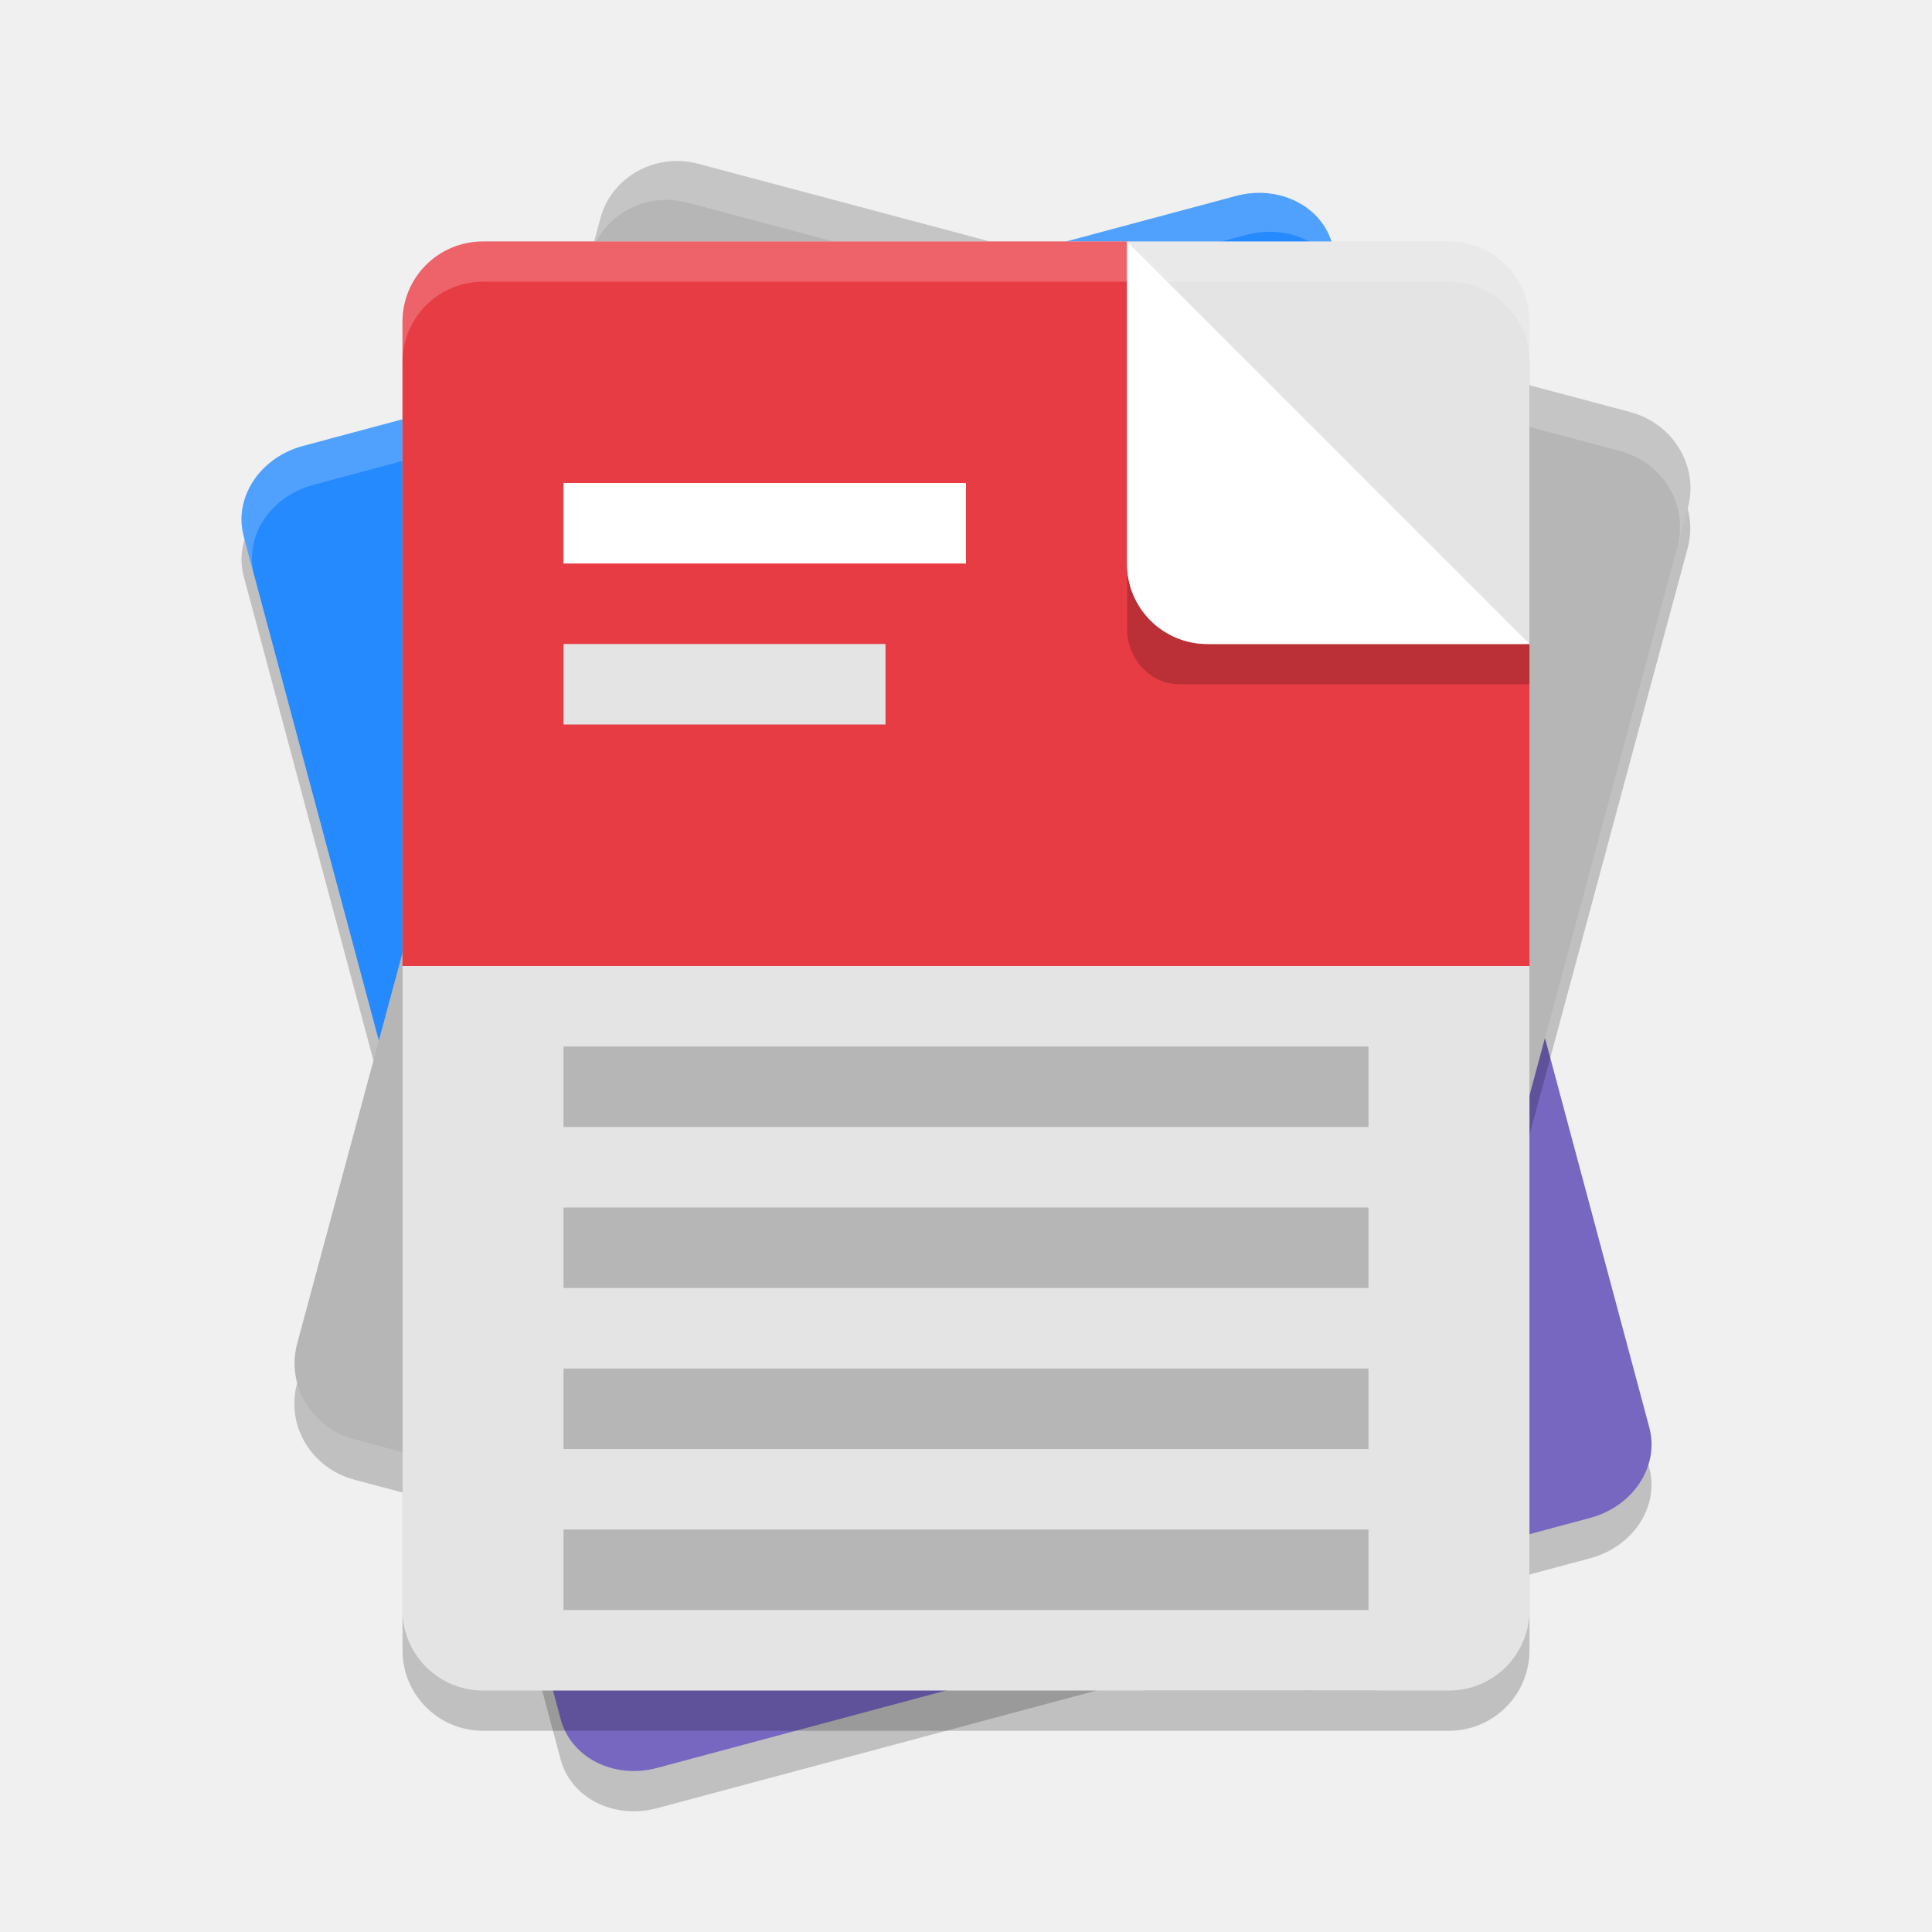
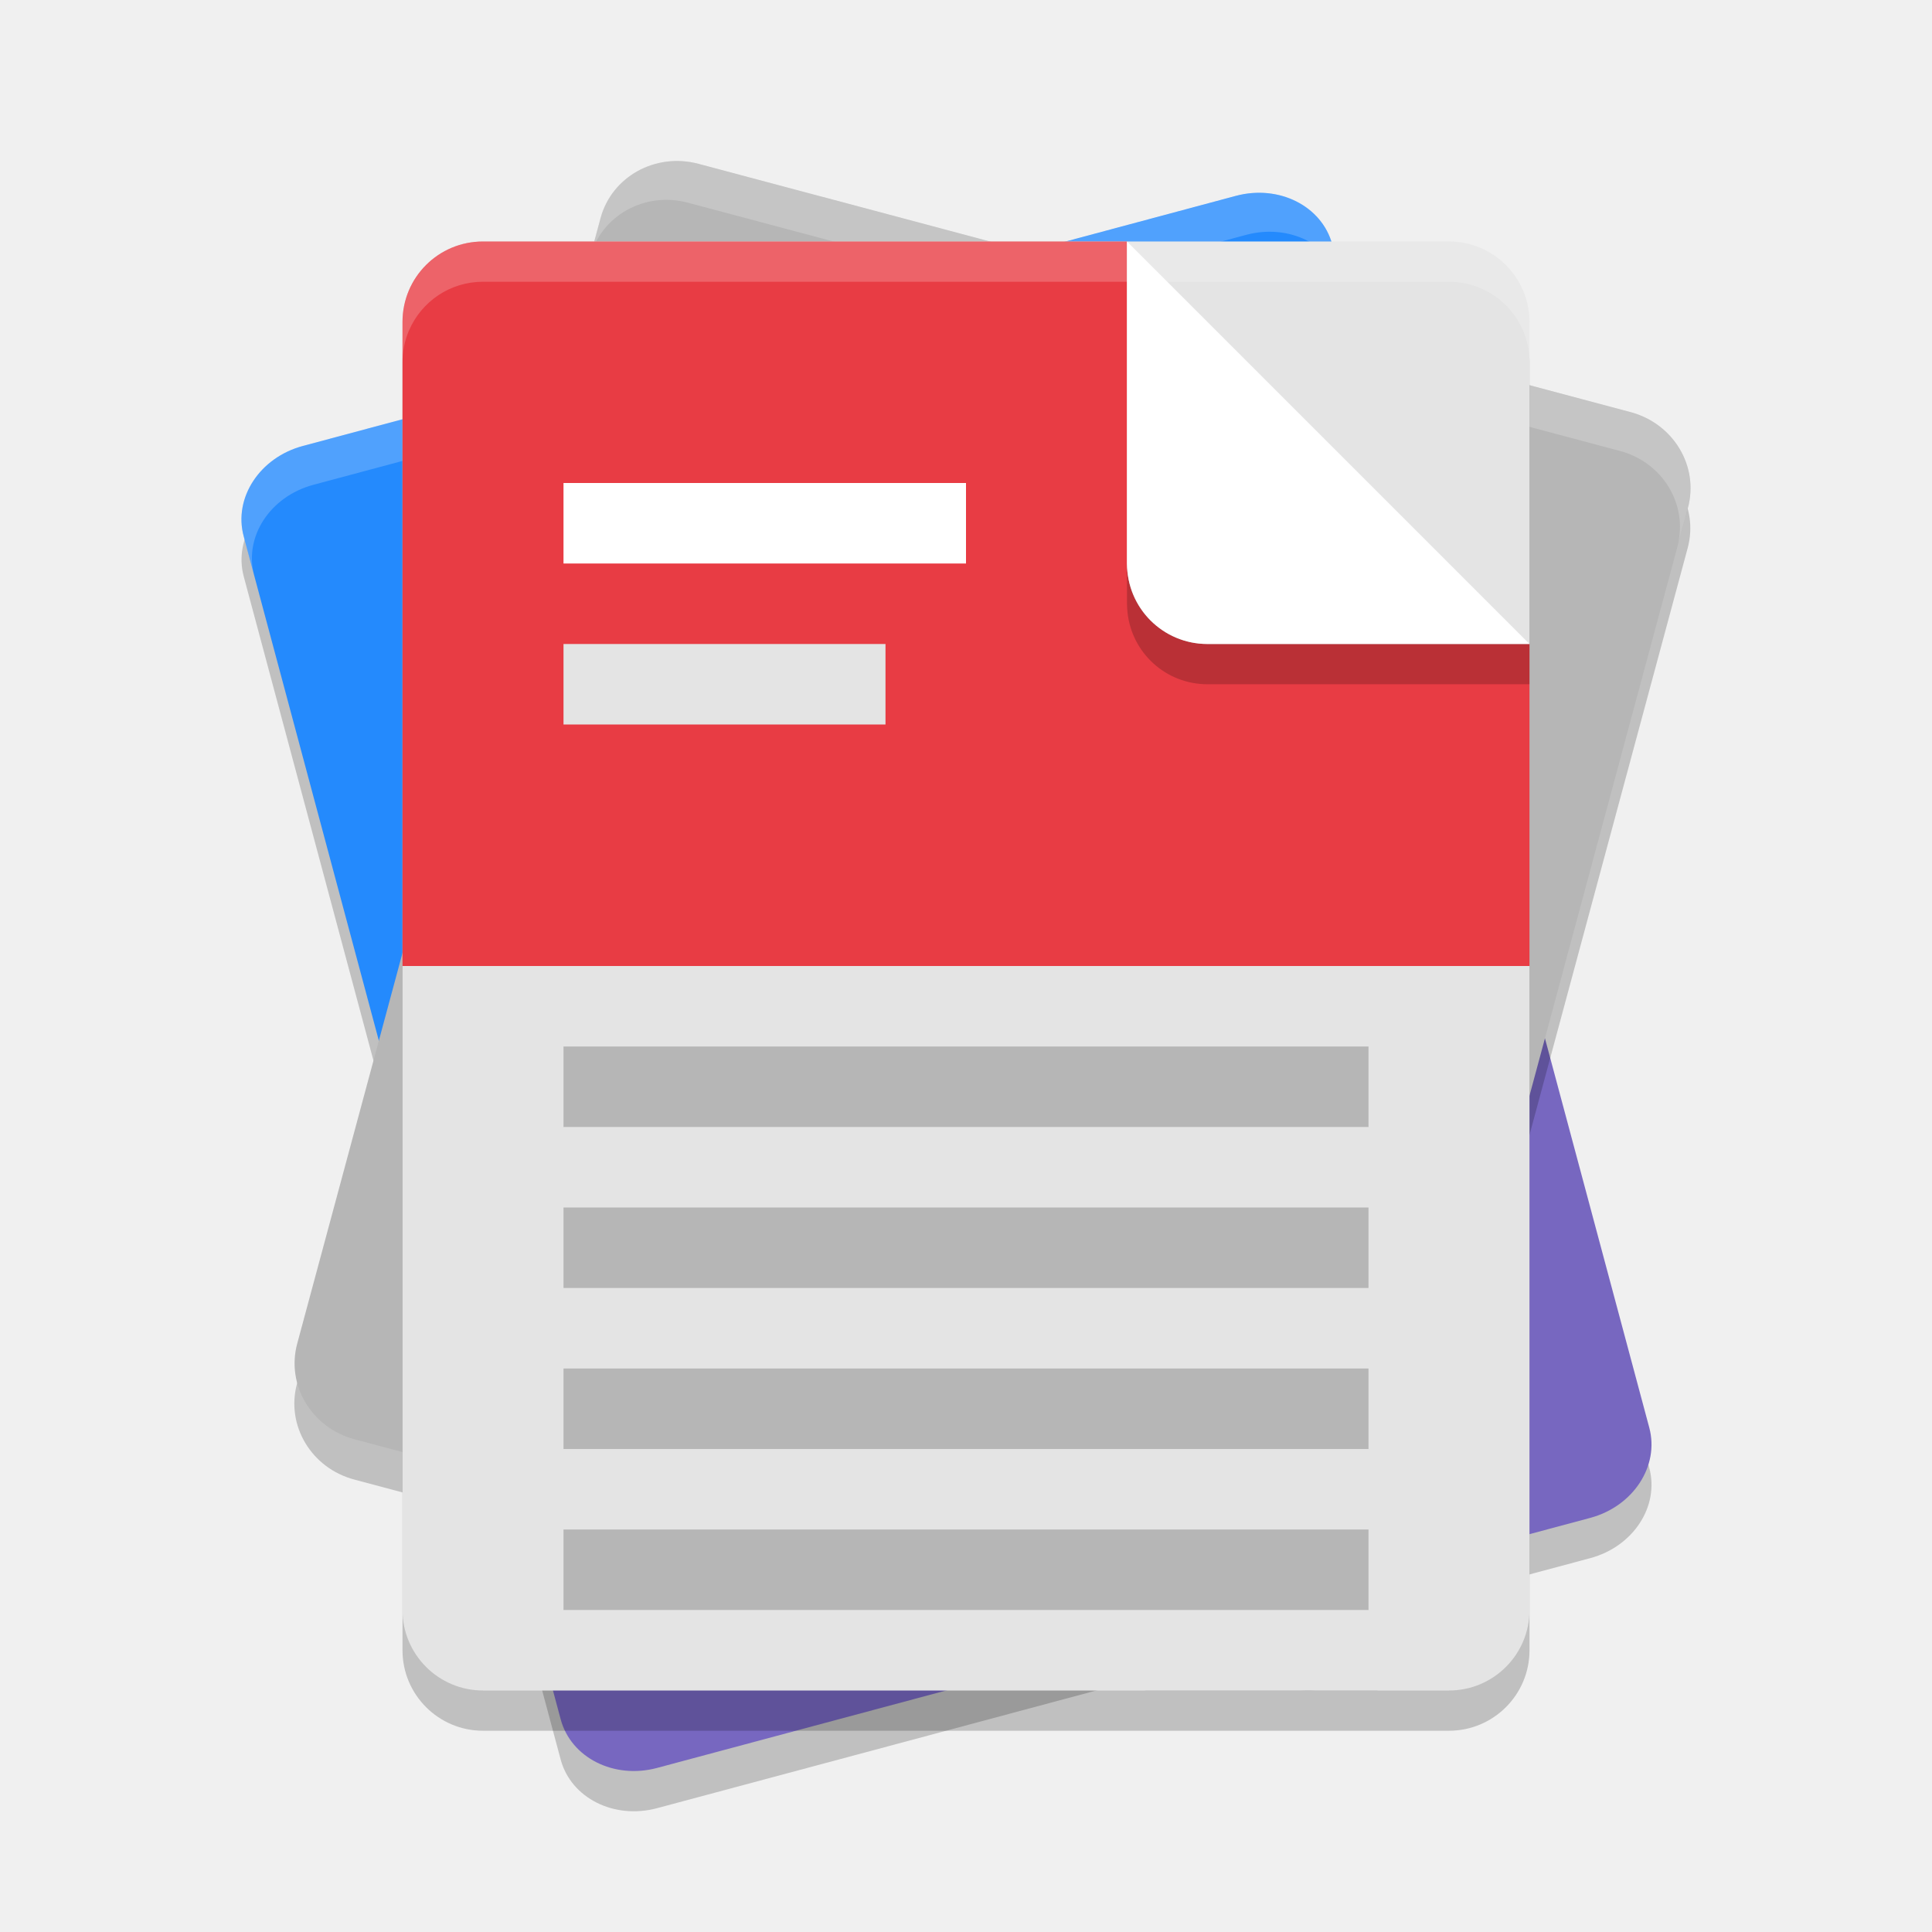
- <svg xmlns="http://www.w3.org/2000/svg" width="24" height="24" version="1.1" id="svg16">
-   <defs id="defs16" />
-   <g transform="matrix(.9999979 0 0 1.000035 .9998653 .9997632)" id="g16">
-     <g transform="translate(4.150073e-5 .1618021)" id="g5">
-       <g transform="matrix(.9659563 -.258819 .2588272 .9659259 -37.1005 14.02437)" id="g4">
-         <path transform="matrix(.9658954 .2588109 -.258819 .9659258 39.46497 -3.944493)" d="m14.554 1.738c-0.066 0.005-0.133 0.016-0.2 0.034l-11.591 3.106c-0.535 0.143-0.863 0.644-0.735 1.121l1.969 7.348 13.524-3.623-1.969-7.348c-0.112-0.418-0.535-0.676-0.997-0.638zm2.966 7.986-13.524 3.624 1.969 7.348c0.128 0.477 0.662 0.747 1.197 0.604l11.592-3.105c0.535-0.143 0.862-0.644 0.734-1.121z" style="opacity:.2" id="path1" />
-         <path d="m40 9.5v7.607c0 0.494 0.446 0.893 1 0.893h12c0.554 0 1-0.399 1-0.893v-7.607z" style="fill:#7767c0" id="path2" />
-         <path d="M 41,1 C 40.446,1 40,1.399 40,1.893 V 9.5 H 54 V 1.893 C 54,1.399 53.554,1 53,1 Z" style="fill:#248afd" id="path3" />
-         <path transform="matrix(.9999615 0 0 .99998 .00157626 2.0500327e-5)" d="m41 1c-0.554 0-1 0.398-1 0.893l9.78e-4 0.5c0-0.494 0.445-0.893 0.999-0.893l12 1.64e-5c0.554 0 1 0.398 1 0.893l-1e-6 -0.5c0-0.494-0.446-0.893-1-0.893z" style="fill:#ffffff;opacity:.2" id="path4" />
-       </g>
-     </g>
-     <g transform="matrix(.9999822 0 0 .9999822 .0002018205 1.7814552e-5)" id="g6">
-       <path d="m7.475 1.503c-0.464-0.031-0.896 0.257-1.018 0.709l-3.768 13.98c-0.139 0.516 0.178 1.047 0.713 1.189l9.832 2.619h2.875c0.036-0.066 0.068-0.135 0.088-0.211l3.768-13.98c0.139-0.516-0.178-1.047-0.713-1.189l-11.578-3.084c-0.067-0.018-0.133-0.029-0.199-0.033z" style="opacity:.2" id="path5" />
-       <rect transform="matrix(.9663029 .2574075 -.2602339 .9655456 0 0)" x="6.682" y="-.975" width="13.979" height="16.41" rx=".999" ry=".965" style="fill:#b6b6b6" id="rect5" />
-       <path d="m19.254 4.12-11.579-3.084c-0.535-0.142-1.076 0.159-1.215 0.675l-0.129 0.483c0.139-0.516 0.681-0.818 1.215-0.675l11.579 3.084c0.532 0.142 0.849 0.668 0.714 1.182l0.129-0.476c0.139-0.516-0.179-1.047-0.714-1.189z" style="fill:#ffffff;opacity:.2" id="path6" />
-     </g>
-     <g id="g15">
-       <rect x="4" y="2.5" width="14" height="18" rx="1" ry="1" style="opacity:0.2" id="rect6" />
-       <rect x="4" y="2" width="14" height="18" ry="1" style="fill:#e4e4e4" id="rect7" />
-       <path d="m5 2c-0.554 0-1 0.446-1 1v8h14v-4h-4c-0.554 0-1-0.446-1-1v-4z" style="fill:#e83c44" id="path7" />
-       <rect x="6" y="18" width="10" height="1" style="opacity:.2" id="rect8" />
-       <rect x="6" y="16" width="10" height="1" style="opacity:.2" id="rect9" />
-       <rect x="6" y="14" width="10" height="1" style="opacity:.2" id="rect10" />
-       <rect x="6" y="12" width="10" height="1" style="opacity:.2" id="rect11" />
-       <rect x="6" y="7" width="4" height="1" style="fill:#e4e4e4" id="rect12" />
-       <rect x="6" y="5" width="5" height="1" style="fill:#ffffff" id="rect13" />
-       <path d="m13 6v0.8c0 0.388 0.29 0.7 0.651 0.7h4.349v-0.5h-4c-0.554 0-1-0.446-1-1z" style="opacity:.2" id="path13" />
-       <path d="m13 2v4c0 0.554 0.446 1 1 1h4z" style="fill:#ffffff" id="path14" />
-       <path d="m5 2c-0.412 0-0.765 0.248-0.918 0.603-0.001 0.002-0.003 0.004-0.004 0.007v9.765e-4c-6.695e-4 0.002-0.001 0.003-0.002 0.005-0.049 0.118-0.076 0.248-0.076 0.385v0.5c3e-7 -0.137 0.027-0.266 0.076-0.385 6.6e-4 -0.002 0.001-0.003 0.002-0.005v-9.765e-4c0.001-0.002 0.003-0.004 0.004-0.007 0.153-0.355 0.506-0.603 0.918-0.603h12c0.554 0 1 0.446 1 1v-0.5c0-0.554-0.446-1-1-1h-4z" style="fill:#ffffff;opacity:.2" id="path15" />
-     </g>
-   </g>
+ <svg xmlns="http://www.w3.org/2000/svg" width="24" height="24" version="1.1">
+   <path d="m15.554 2.9c-0.066 0.005-0.133 0.016-0.2 0.034l-11.591 3.107c-0.535 0.143-0.863 0.644-0.735 1.121l1.969 7.348 13.524-3.623-1.969-7.349c-0.112-0.418-0.535-0.676-0.997-0.638zm2.966 7.986-13.524 3.624 1.969 7.348c0.128 0.477 0.662 0.747 1.197 0.604l11.592-3.106c0.535-0.143 0.862-0.644 0.734-1.121z" opacity=".2" />
+   <path d="m4.996 14.01 1.969 7.348c0.128 0.477 0.662 0.747 1.197 0.604l11.591-3.106c0.535-0.143 0.863-0.644 0.735-1.121l-1.969-7.348z" fill="#7767c0" />
+   <path d="m3.762 5.54c-0.535 0.143-0.863 0.644-0.735 1.121l1.969 7.348 13.523-3.624-1.969-7.348c-0.128-0.477-0.662-0.747-1.197-0.604z" fill="#248afd" />
+   <path d="m3.762 5.54c-0.535 0.143-0.863 0.644-0.735 1.121l0.13 0.483c-0.128-0.477 0.199-0.977 0.734-1.121l11.591-3.106c0.535-0.143 1.069 0.126 1.197 0.603l-0.129-0.483c-0.128-0.477-0.662-0.747-1.197-0.603z" fill="#fff" opacity=".2" />
+   <path d="m8.475 2.502c-0.464-0.031-0.896 0.257-1.018 0.709l-3.768 13.98c-0.139 0.516 0.178 1.047 0.713 1.189l9.832 2.619h2.875c0.036-0.066 0.068-0.135 0.088-0.211l3.768-13.98c0.139-0.516-0.178-1.047-0.713-1.189l-11.578-3.084c-0.067-0.018-0.133-0.029-0.199-0.033z" opacity=".2" />
+   <path d="m8.676 2.035 11.578 3.084c0.534 0.142 0.853 0.673 0.714 1.189l-3.768 13.981c-0.139 0.516-0.681 0.817-1.216 0.675l-11.578-3.084c-0.535-0.142-0.853-0.673-0.714-1.189l3.768-13.981c0.139-0.516 0.682-0.817 1.216-0.675z" fill="#b6b6b6" />
+   <path d="m20.253 5.119-11.579-3.084c-0.535-0.142-1.076 0.159-1.215 0.675l-0.129 0.483c0.139-0.516 0.681-0.818 1.215-0.675l11.579 3.084c0.532 0.142 0.849 0.668 0.714 1.182l0.129-0.476c0.139-0.516-0.179-1.047-0.714-1.189z" fill="#fff" opacity=".2" />
+   <rect x="5" y="3.5" width="14" height="18" rx="1" ry="1" opacity=".2" />
+   <rect x="5" y="3" width="14" height="18" rx="1" ry="1" fill="#e4e4e4" />
+   <path d="m6 3c-0.554 0-1 0.446-1 1v8h14v-4h-4c-0.554 0-1-0.446-1-1v-4z" fill="#e83c44" />
+   <rect x="7" y="19" width="10" height="1" opacity=".2" />
+   <rect x="7" y="17" width="10" height="1" opacity=".2" />
+   <rect x="7" y="15" width="10" height="1" opacity=".2" />
+   <rect x="7" y="13" width="10" height="1" opacity=".2" />
+   <rect x="7" y="8" width="4" height="1" fill="#e4e4e4" />
+   <rect x="7" y="6" width="5" height="1" fill="#fff" />
+   <path d="m14 3v4c0 0.554 0.446 1 1 1h4z" fill="#fff" />
+   <path d="m6 3c-0.412 0-0.765 0.248-0.918 0.603-0.001 0.002-0.003 0.004-0.004 0.007v9.8e-4c-6.7e-4 0.002-0.001 0.003-0.002 0.005-0.049 0.118-0.076 0.248-0.076 0.385v0.5c0-0.137 0.027-0.266 0.076-0.385 6.6e-4 -0.002 0.001-0.003 0.002-0.005v-9.8e-4c0.001-0.002 0.003-0.004 0.004-0.007 0.153-0.355 0.506-0.603 0.918-0.603h12c0.554 0 1 0.446 1 1v-0.5c0-0.554-0.446-1-1-1h-4z" fill="#fff" opacity=".2" />
+   <path d="m14 7v0.5c0 0.035 0.003 0.068 0.006 0.102v0.002c0.052 0.505 0.475 0.896 0.994 0.896h4v-0.5h-4c-0.519 0-0.942-0.392-0.994-0.896v-0.002c-0.003-0.034-0.006-0.067-0.006-0.102z" opacity=".2" />
</svg>
